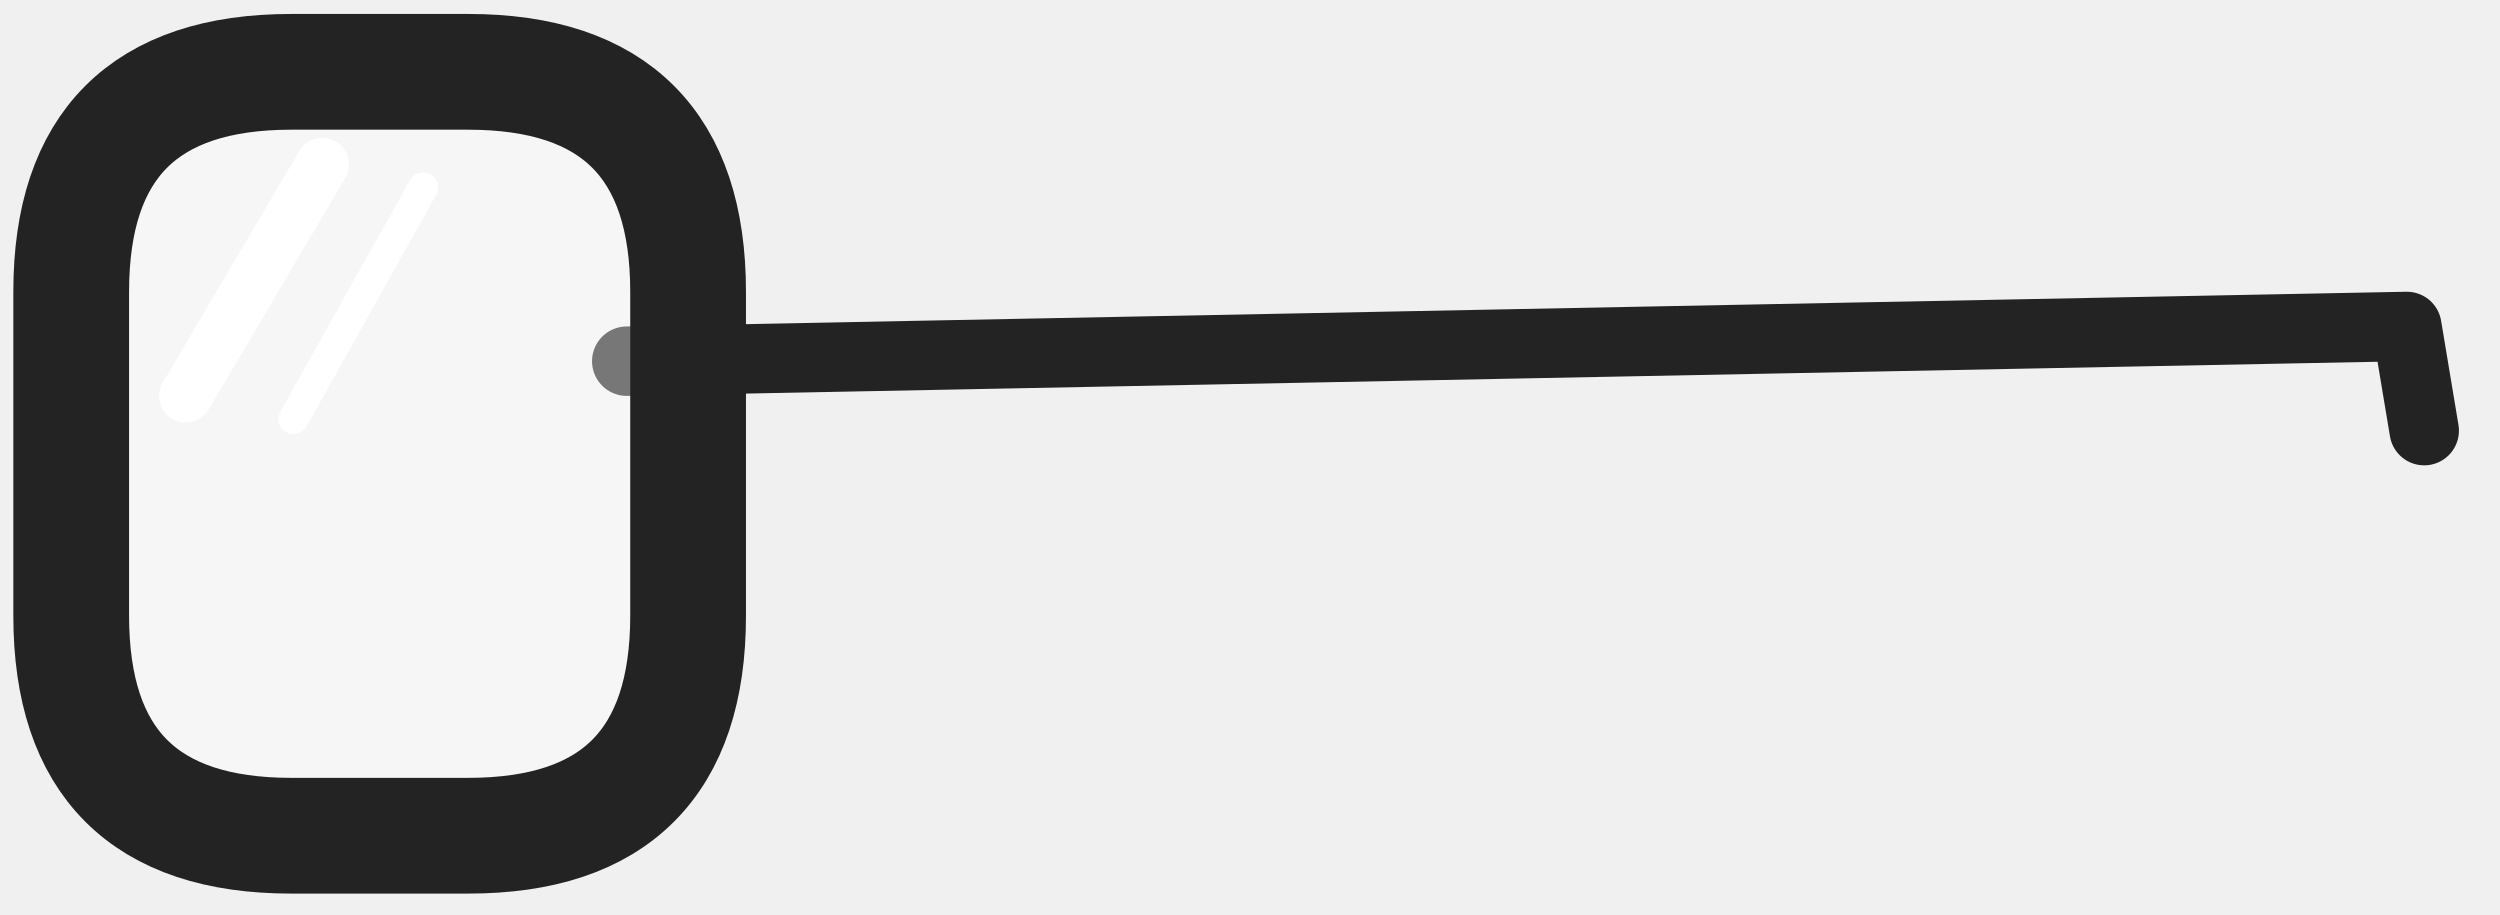
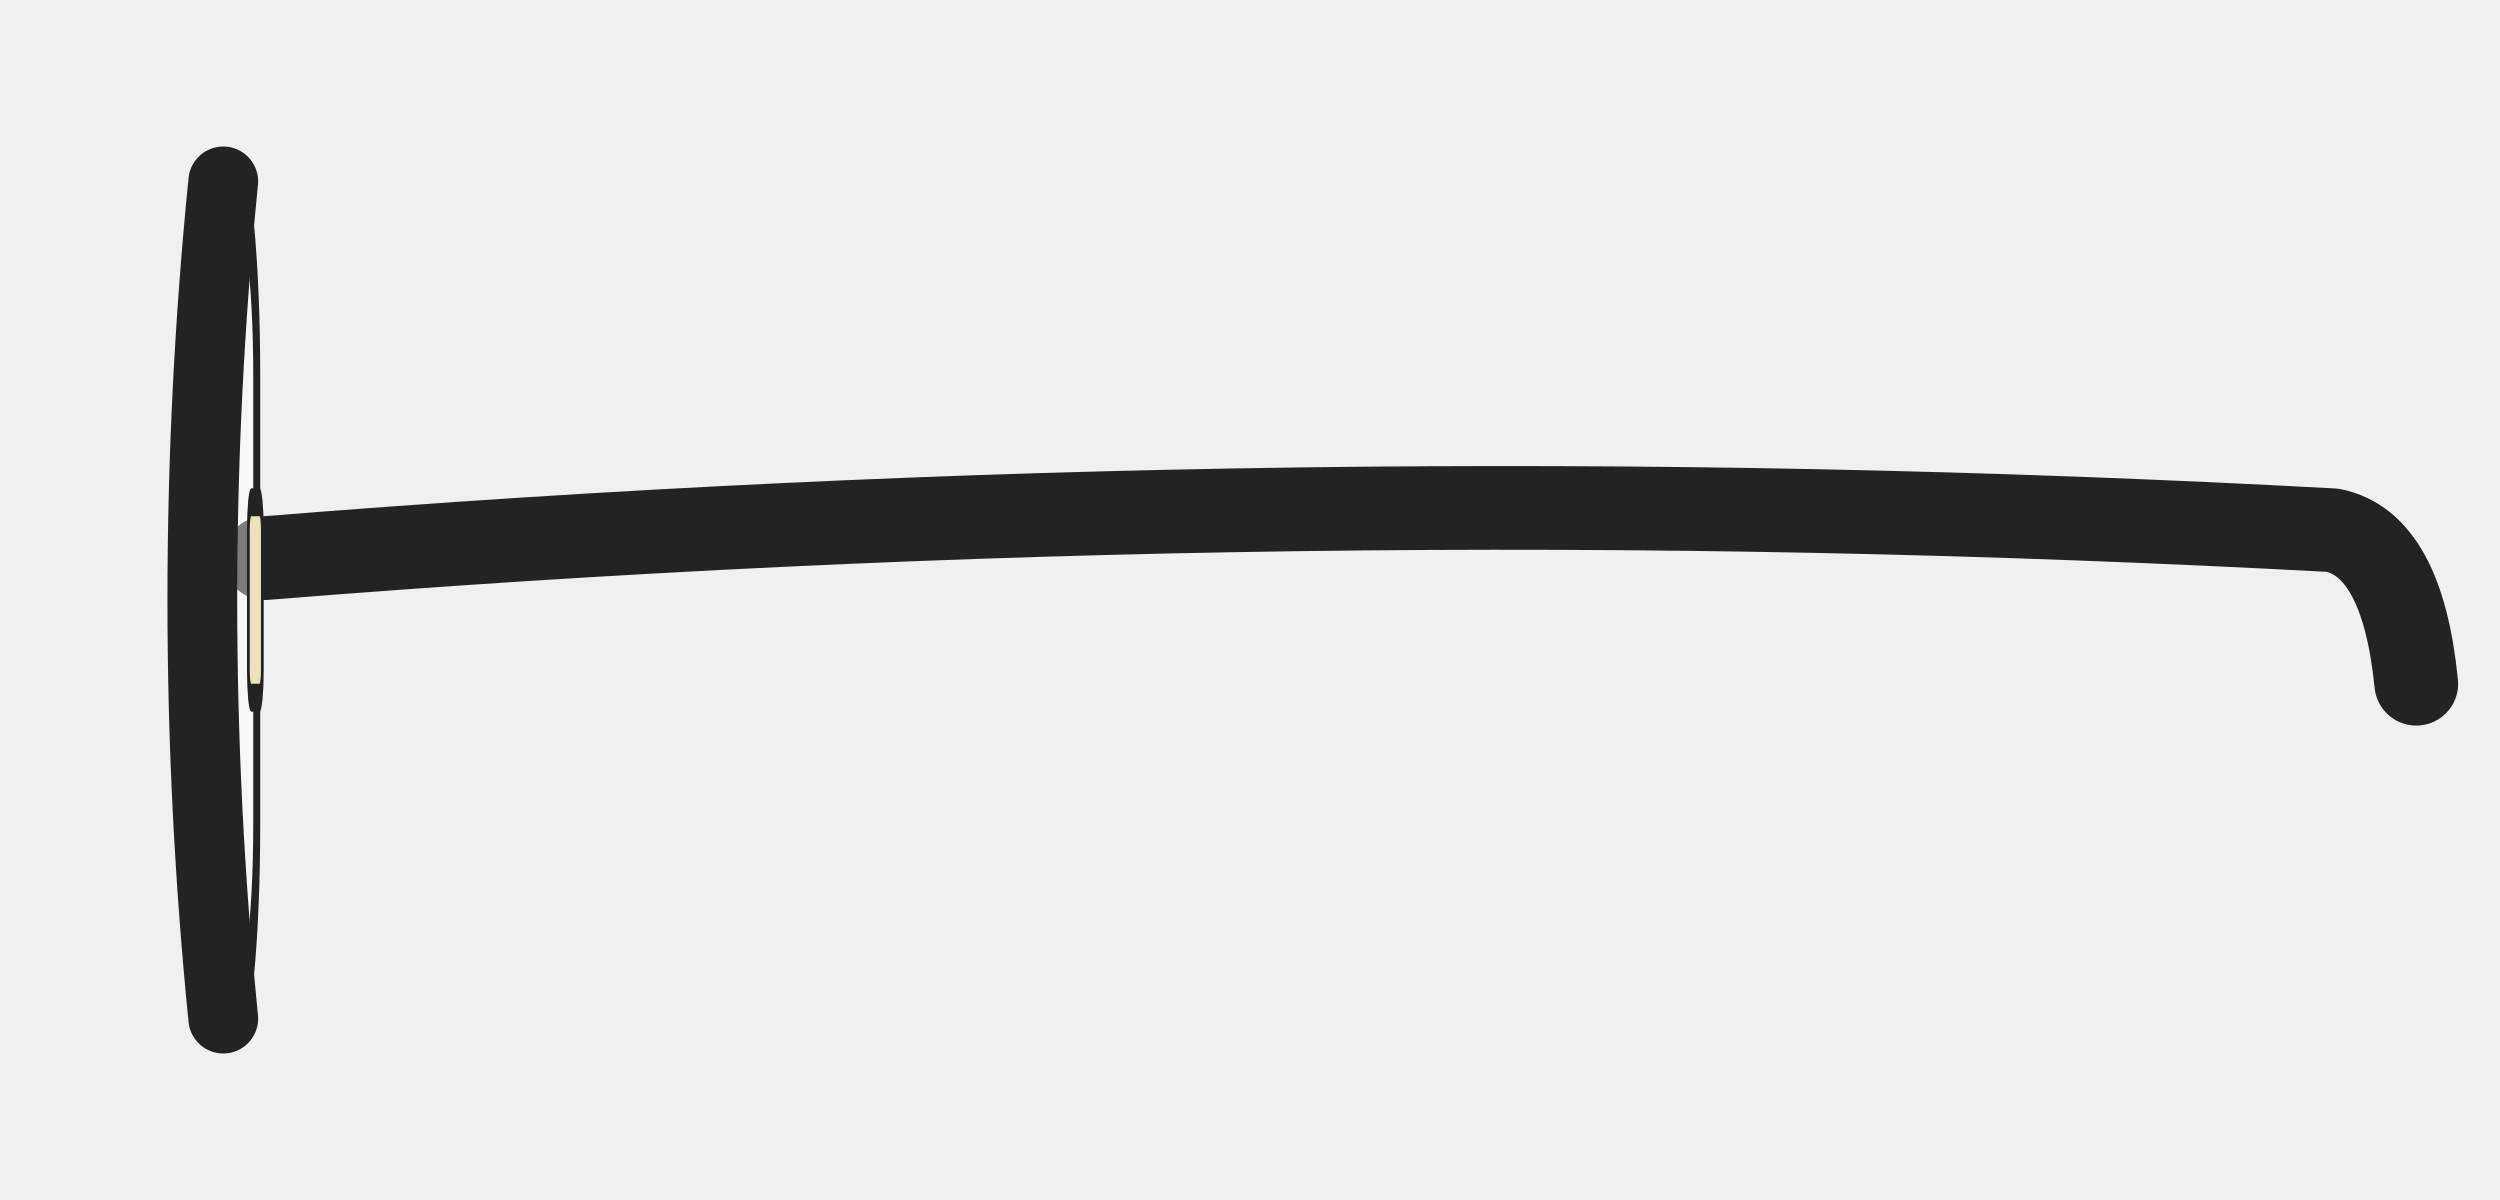
- <svg xmlns="http://www.w3.org/2000/svg" width="216" height="79" viewBox="-198 -468 216 79">
-   <g transform="translate(-319.548 -634.494)">
-     <path d="M 175.7 197.7 L 329.5 194.7 L 331.0 203.7" fill="none" stroke="#232323" stroke-width="6" stroke-linecap="round" stroke-linejoin="round" />
-     <path d="M 146.7 172.7 L 162.0 172.7 Q 181.0 172.7 181.0 191.7 L 181.0 219.7 Q 181.0 238.7 162.0 238.7 L 146.7 238.7 Q 127.7 238.7 127.7 219.7 L 127.7 191.7 Q 127.7 172.7 146.7 172.7 Z" fill="#FFFFFF" fill-opacity=".38" />
-     <path d="M 137.6 200.7 L 149.4 180.7" fill="none" stroke="#FFFFFF" stroke-width="4.6" stroke-linecap="round" stroke-linejoin="round" />
-     <path d="M 146.9 202.7 L 158.1 182.7" fill="none" stroke="#FFFFFF" stroke-width="2.6" stroke-linecap="round" stroke-linejoin="round" />
-     <path d="M 146.7 172.7 L 162.0 172.7 Q 181.0 172.7 181.0 191.7 L 181.0 219.7 Q 181.0 238.7 162.0 238.7 L 146.7 238.7 Q 127.7 238.7 127.7 219.7 L 127.7 191.7 Q 127.7 172.7 146.7 172.7 Z" fill="none" stroke="#232323" stroke-width="10" stroke-linejoin="round" />
+ <svg xmlns="http://www.w3.org/2000/svg" width="179.167" height="86" viewBox="-212.215 -471.755 179.167 86">
+   <path d="M -193.215 -431.755 Q -119.132 -437.755 -45.048 -433.755 Q -40.048 -432.755 -39.048 -422.755" fill="none" stroke="#232323" stroke-width="6" stroke-linecap="round" stroke-linejoin="round" />
+   <g transform="translate(-196.215 -428.755) scale(.10 1) translate(196.215 428.755)">
+     <rect x="-220.215" y="-457.755" width="48" height="58" rx="13" fill="#FFFFFF66" stroke="#232323" stroke-width="5" />
+     <path d="M -208.215 -434.755 L -199.215 -448.755" fill="none" stroke="#FFFFFF" stroke-width="4" stroke-linecap="round" stroke-linejoin="round" />
+     <rect x="-178.215" y="-435.755" width="10" height="14" rx="2" fill="#ECE2BD" stroke="#232323" stroke-width="2" />
  </g>
+   <path d="M -196.215 -458.755 Q -199.215 -428.755 -196.215 -398.755" fill="none" stroke="#232323" stroke-width="5" stroke-linecap="round" stroke-linejoin="round" />
</svg>
